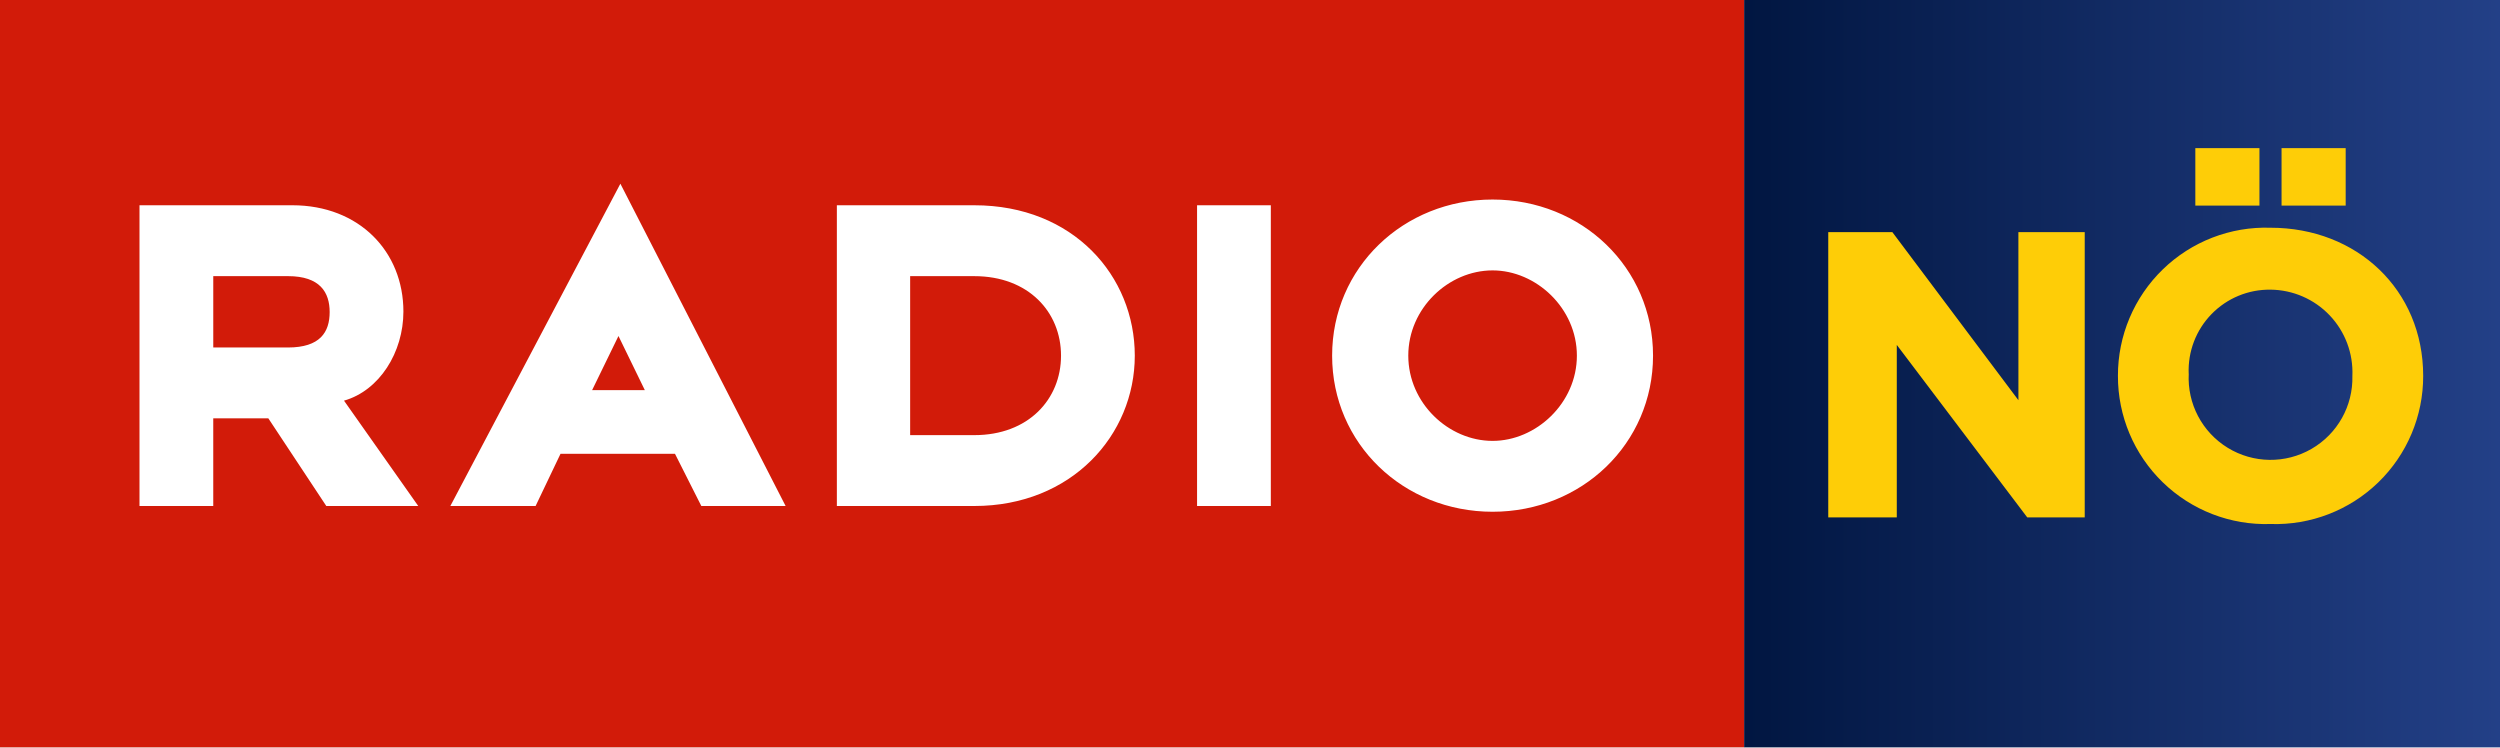
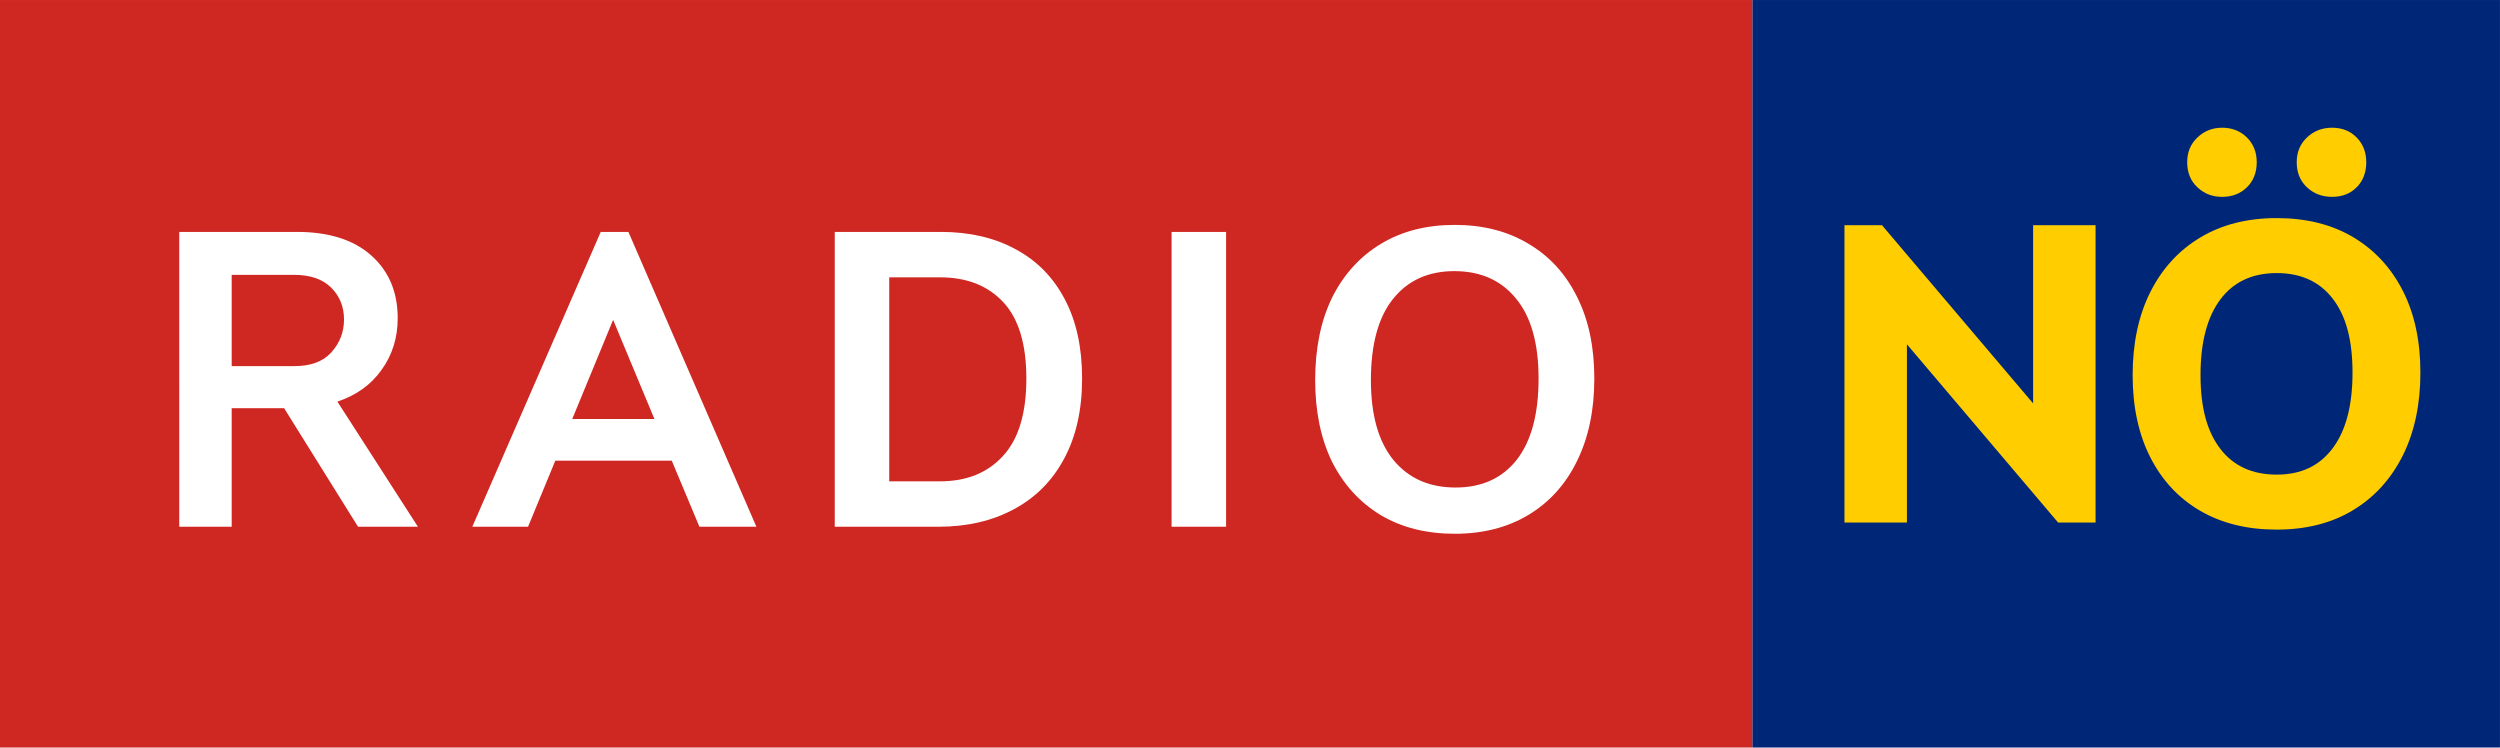
- <svg xmlns="http://www.w3.org/2000/svg" width="159.31mm" height="47.625mm" version="1.1" viewBox="0 0 159.31 47.625">
-   <defs>
-     <linearGradient id="a" x1="1901.8" x2="2725" y1="409" y2="409" gradientTransform="matrix(.077733 0 0 .077733 -354.7 215.31)" gradientUnits="userSpaceOnUse">
-       <stop stop-color="#011641" offset="0" />
-       <stop stop-color="#234087" offset="1" />
-     </linearGradient>
-   </defs>
-   <g transform="matrix(.75267 0 0 .75267 266.85 -162.18)" stroke-width=".078">
-     <rect class="cls-1" x="-354.54" y="215.47" width="147.68" height="63.275" fill="#d21b09" />
-     <rect class="cls-2" x="-206.87" y="215.47" width="63.992" height="63.275" fill="url(#a)" />
-     <path class="cls-3" d="m-228.17 258.8c-7.543 0-13.585-5.757-13.585-13.217s6.042-13.217 13.585-13.217c7.543 0 13.585 5.757 13.585 13.217s-6.042 13.217-13.585 13.217zm0-20.434c-3.731 0-7.137 3.203-7.137 7.217s3.406 7.217 7.137 7.217c3.69 0 7.137-3.203 7.137-7.217s-3.447-7.217-7.137-7.217zm-25.02-5.514h6.245v25.462h-6.245zm-18.857 25.462h-11.639v-25.462h11.639c8.394 0 13.585 6 13.585 12.73 0 6.73-5.353 12.731-13.585 12.731zm0-19.461h-5.434v13.46h5.434c4.582 0 7.34-3.041 7.34-6.73s-2.758-6.73-7.34-6.73zm-25.344 15.041h-9.692l-2.109 4.419h-7.218l14.396-27.286 13.99 27.286h-7.137zm-4.785-9.974-2.23 4.581h4.461zm-24.736 14.393-4.907-7.42h-4.664v7.42h-6.245v-25.462h12.936c5.678 0 9.408 3.933 9.408 9.001 0 3.446-2.028 6.69-5.029 7.541l6.286 8.92zm-3.244-19.461h-6.326v6.041h6.326c2.717 0 3.528-1.297 3.528-3 0-1.662-0.811-3.041-3.528-3.041z" fill="#fff" fill-rule="evenodd" />
+ <svg xmlns="http://www.w3.org/2000/svg" width="800" height="239.2" version="1.1" viewBox="0 0 211.67 63.287" xml:space="preserve">
+   <path d="m0 0h148.38v63.287h-148.38z" fill="#cf2722" fill-rule="evenodd" stroke-width=".71" />
+   <path d="m15.176 19.634h9.965q4.056 0 6.293 1.993 2.238 1.993 2.238 5.314 0 2.482-1.364 4.37-1.329 1.888-3.741 2.692l6.818 10.594h-5.07l-6.258-10.034h-4.44v10.034h-4.44zm9.755 11.363q2.063 0 3.112-1.154 1.084-1.189 1.084-2.797 0-1.608-1.084-2.692-1.084-1.084-3.147-1.084h-5.279v7.727zm25.932-11.363h2.342l10.839 24.964h-4.825l-2.342-5.594h-9.86l-2.308 5.594h-4.72zm4.545 15.838-3.496-8.391-3.461 8.391zm15.268-15.838h8.986q3.636 0 6.328 1.468 2.692 1.433 4.161 4.231 1.468 2.762 1.468 6.713 0 3.986-1.538 6.818-1.503 2.797-4.266 4.266-2.727 1.468-6.398 1.468h-8.741zm8.916 21.118q3.357 0 5.314-2.133 1.993-2.133 1.993-6.573 0-4.37-1.958-6.468-1.958-2.098-5.349-2.098h-4.301v17.272zm19.604-21.118h4.615v24.964h-4.615zm34.324 19.405q-1.433 2.937-4.091 4.545-2.657 1.608-6.258 1.608-3.601 0-6.258-1.573-2.657-1.608-4.126-4.51-1.433-2.937-1.433-6.923 0-4.056 1.433-6.993 1.468-2.937 4.126-4.545t6.258-1.608q3.601 0 6.258 1.608 2.657 1.573 4.091 4.475 1.468 2.902 1.468 6.923 0 4.021-1.468 6.993zm-5.105-0.105q1.853-2.377 1.853-6.888 0-4.475-1.923-6.783-1.888-2.308-5.21-2.308t-5.21 2.377q-1.853 2.342-1.853 6.853 0 4.44 1.923 6.783 1.923 2.308 5.245 2.308t5.175-2.342z" fill="#fff" fill-rule="evenodd" stroke-width=".199" aria-label="RADIO" />
+   <g transform="matrix(.79109 0 0 .79109 148.38 0)" stroke-width="1.25">
+     <path d="m0 0h80v80h-80z" fill="#002777" />
+     <path d="m9.843 24.098h4.011l16.18 19.076v-19.076h6.685v31.825h-4.011l-16.18-19.076v19.076h-6.685z" fill="#ffcd00" />
+     <path d="m42.58 31.252c1.262-2.51 3.046-4.457 5.348-5.838 2.303-1.382 5.029-2.073 8.179-2.073 3.15 0 5.869 0.676 8.157 2.028 2.288 1.353 4.063 3.262 5.326 5.728 1.263 2.467 1.894 5.394 1.894 8.781 0 3.388-0.632 6.381-1.894 8.892-1.263 2.511-3.038 4.457-5.326 5.838-2.289 1.382-5.008 2.073-8.157 2.073-3.149 0-5.876-0.669-8.179-2.006-2.302-1.337-4.086-3.245-5.348-5.727-1.264-2.48-1.894-5.416-1.894-8.803 0-3.388 0.63-6.38 1.894-8.892zm5.036-16.536c0.728-0.698 1.611-1.048 2.652-1.048s1.953 0.35 2.652 1.048c0.698 0.698 1.048 1.583 1.048 2.652s-0.349 1.991-1.048 2.674c-0.698 0.684-1.582 1.025-2.652 1.025s-1.925-0.341-2.652-1.025c-0.729-0.684-1.092-1.575-1.092-2.674s0.363-1.954 1.092-2.652zm8.491 14.508c-2.615 0-4.628 0.943-6.039 2.83-1.412 1.887-2.117 4.583-2.117 8.089 0 3.506 0.705 6.047 2.117 7.889 1.41 1.843 3.424 2.763 6.039 2.763 2.615 0 4.583-0.942 5.995-2.83 1.412-1.886 2.117-4.583 2.117-8.089 0-3.507-0.706-6.085-2.117-7.911-1.411-1.828-3.409-2.741-5.995-2.741zm3.232-14.508c0.728-0.698 1.627-1.048 2.696-1.048 1.07 0 1.946 0.35 2.63 1.048 0.683 0.698 1.025 1.583 1.025 2.652s-0.342 1.991-1.025 2.674c-0.685 0.684-1.561 1.025-2.63 1.025-1.069 0-1.969-0.341-2.696-1.025-0.729-0.684-1.092-1.575-1.092-2.674s0.363-1.954 1.092-2.652z" fill="#ffcd00" />
  </g>
-   <path class="logo" d="m145.39 9.44h4.086v3.663h-4.086zm-5.495 0h4.086v3.663h-4.086zm-0.423 14.372a5.149 5.149 0 0 1 5.217-5.354 5.27 5.27 0 0 1 5.214 5.495 5.218 5.218 0 1 1-10.427-0.141zm5.217-9.3a9.419 9.419 0 0 0-9.726 9.44 9.419 9.419 0 0 0 9.726 9.44 9.419 9.419 0 0 0 9.726-9.44c0-5.495-4.227-9.44-9.726-9.44m-16.067 10.991-8.032-10.709h-4.086v18.176h4.367v-10.991l8.313 10.991h3.663v-18.176h-4.227z" fill="#fecd07" stroke-width=".838" />
</svg>
